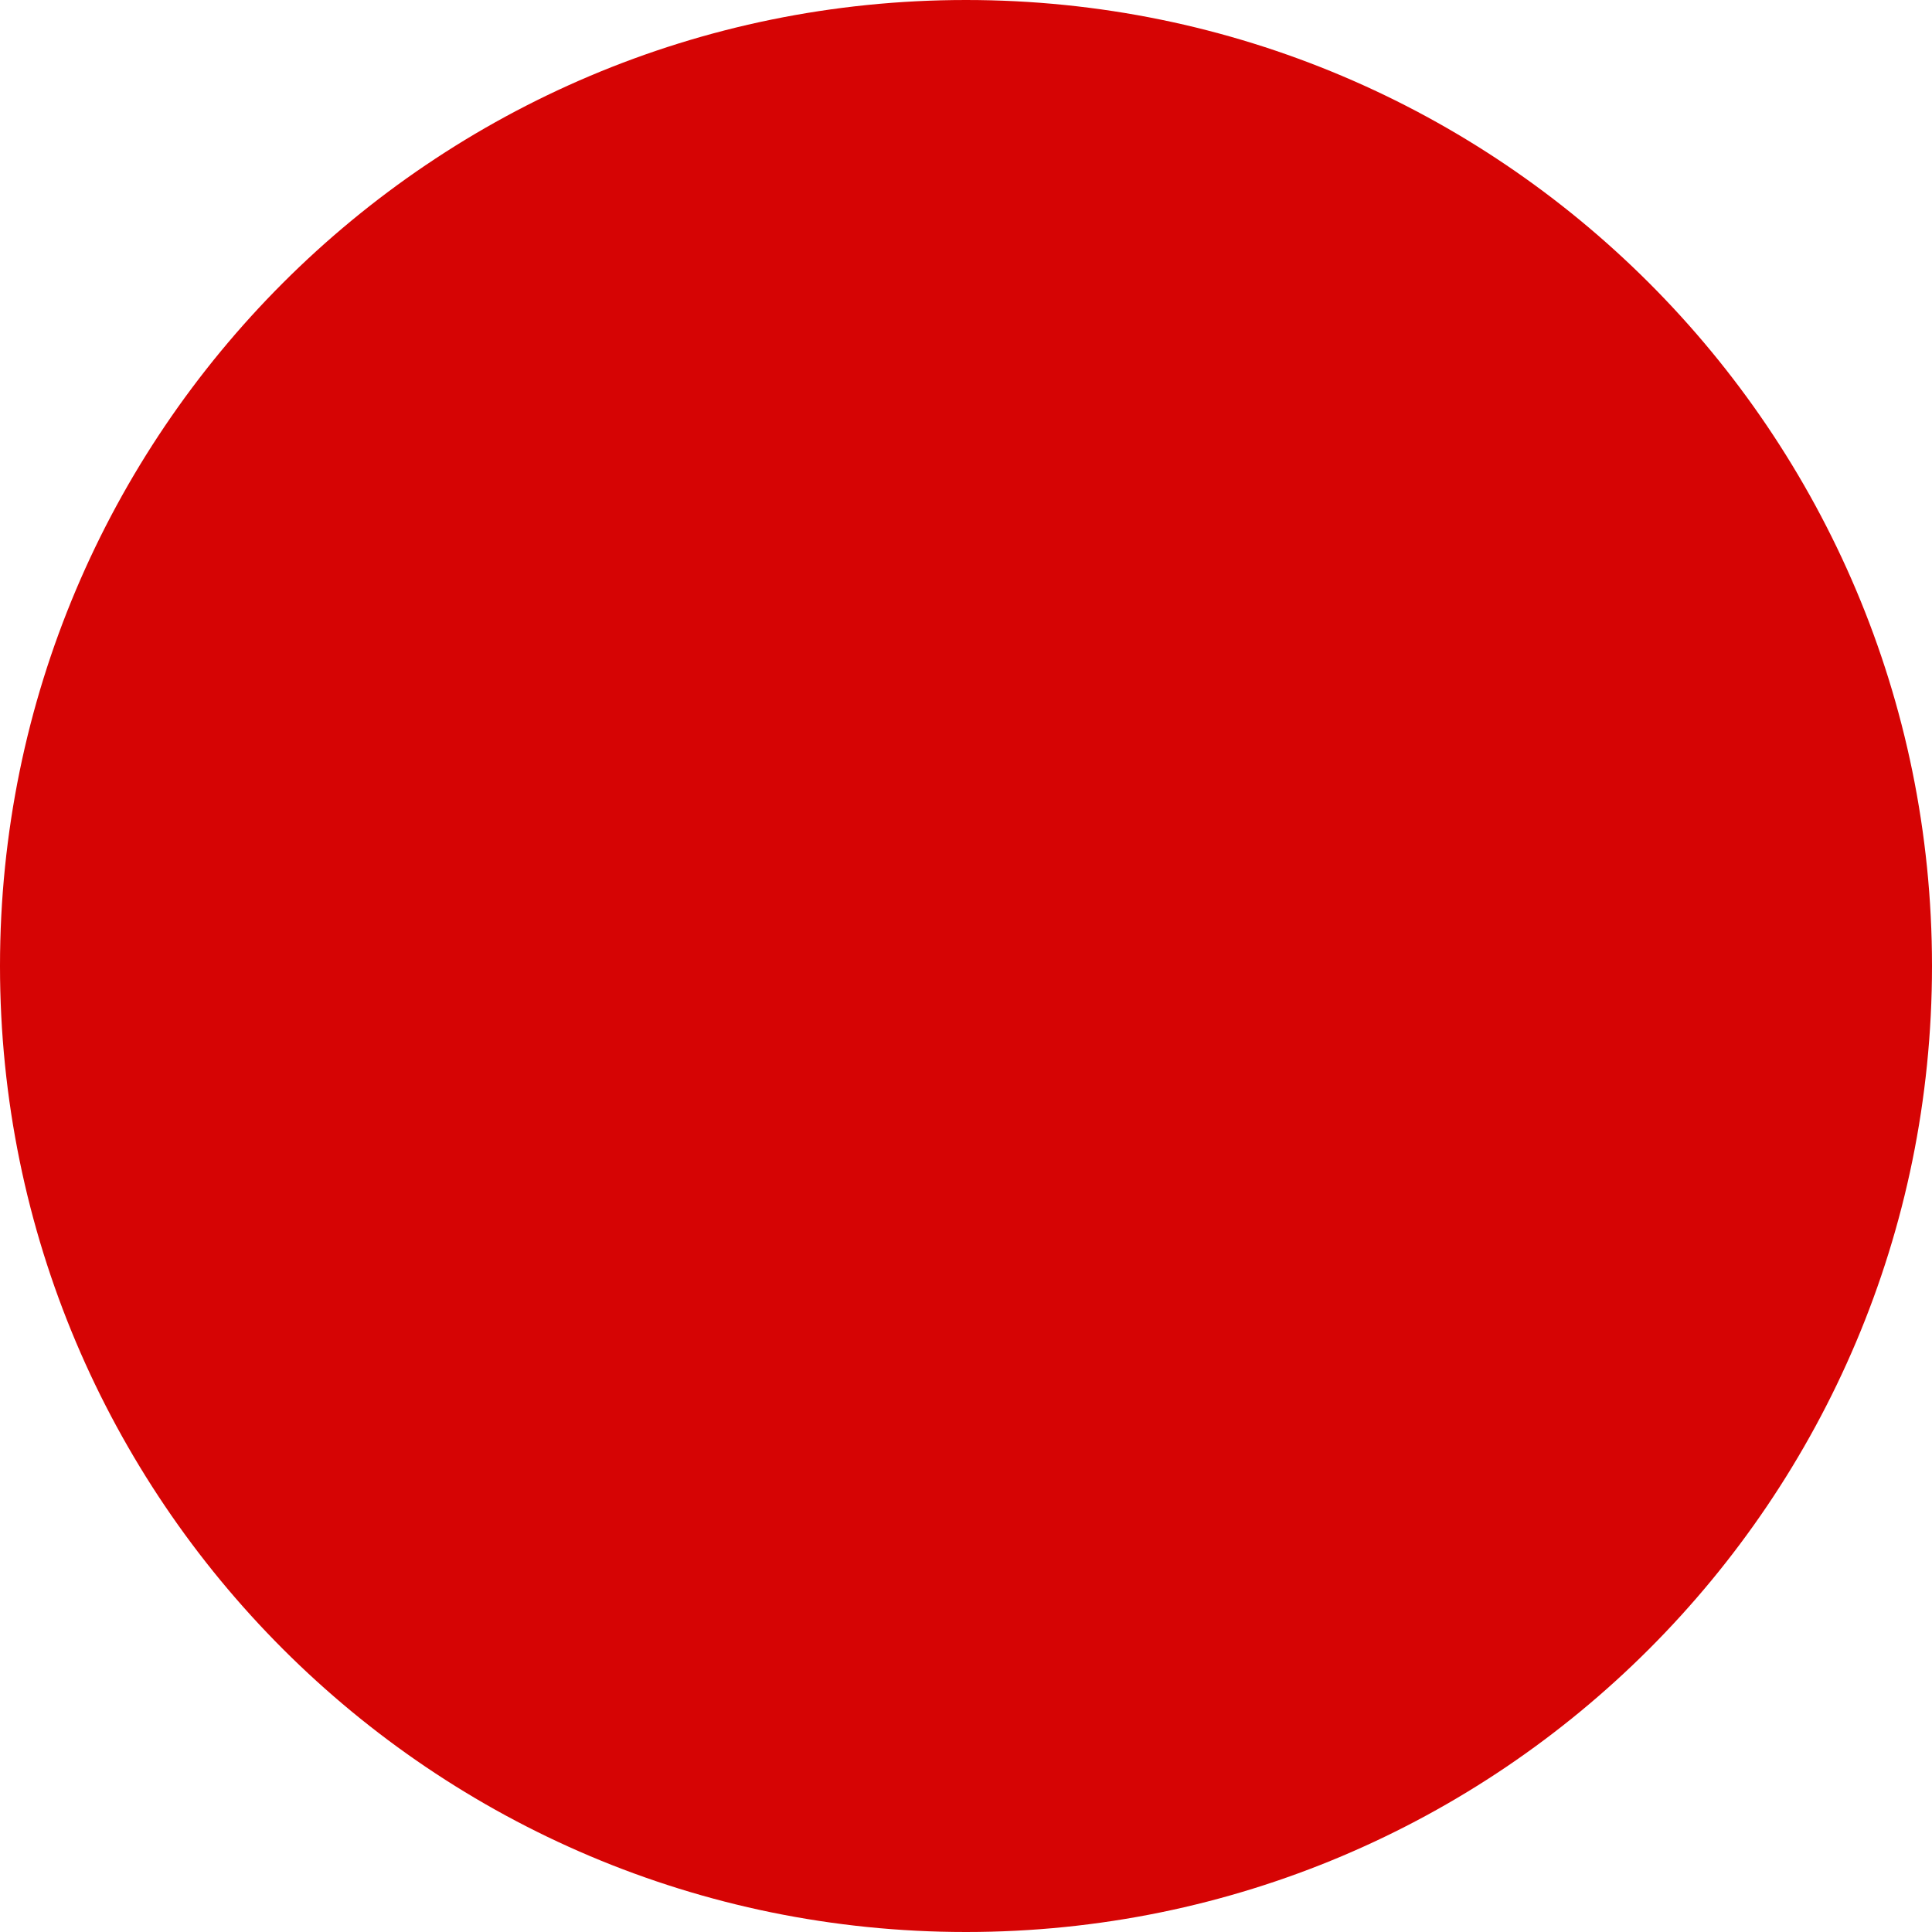
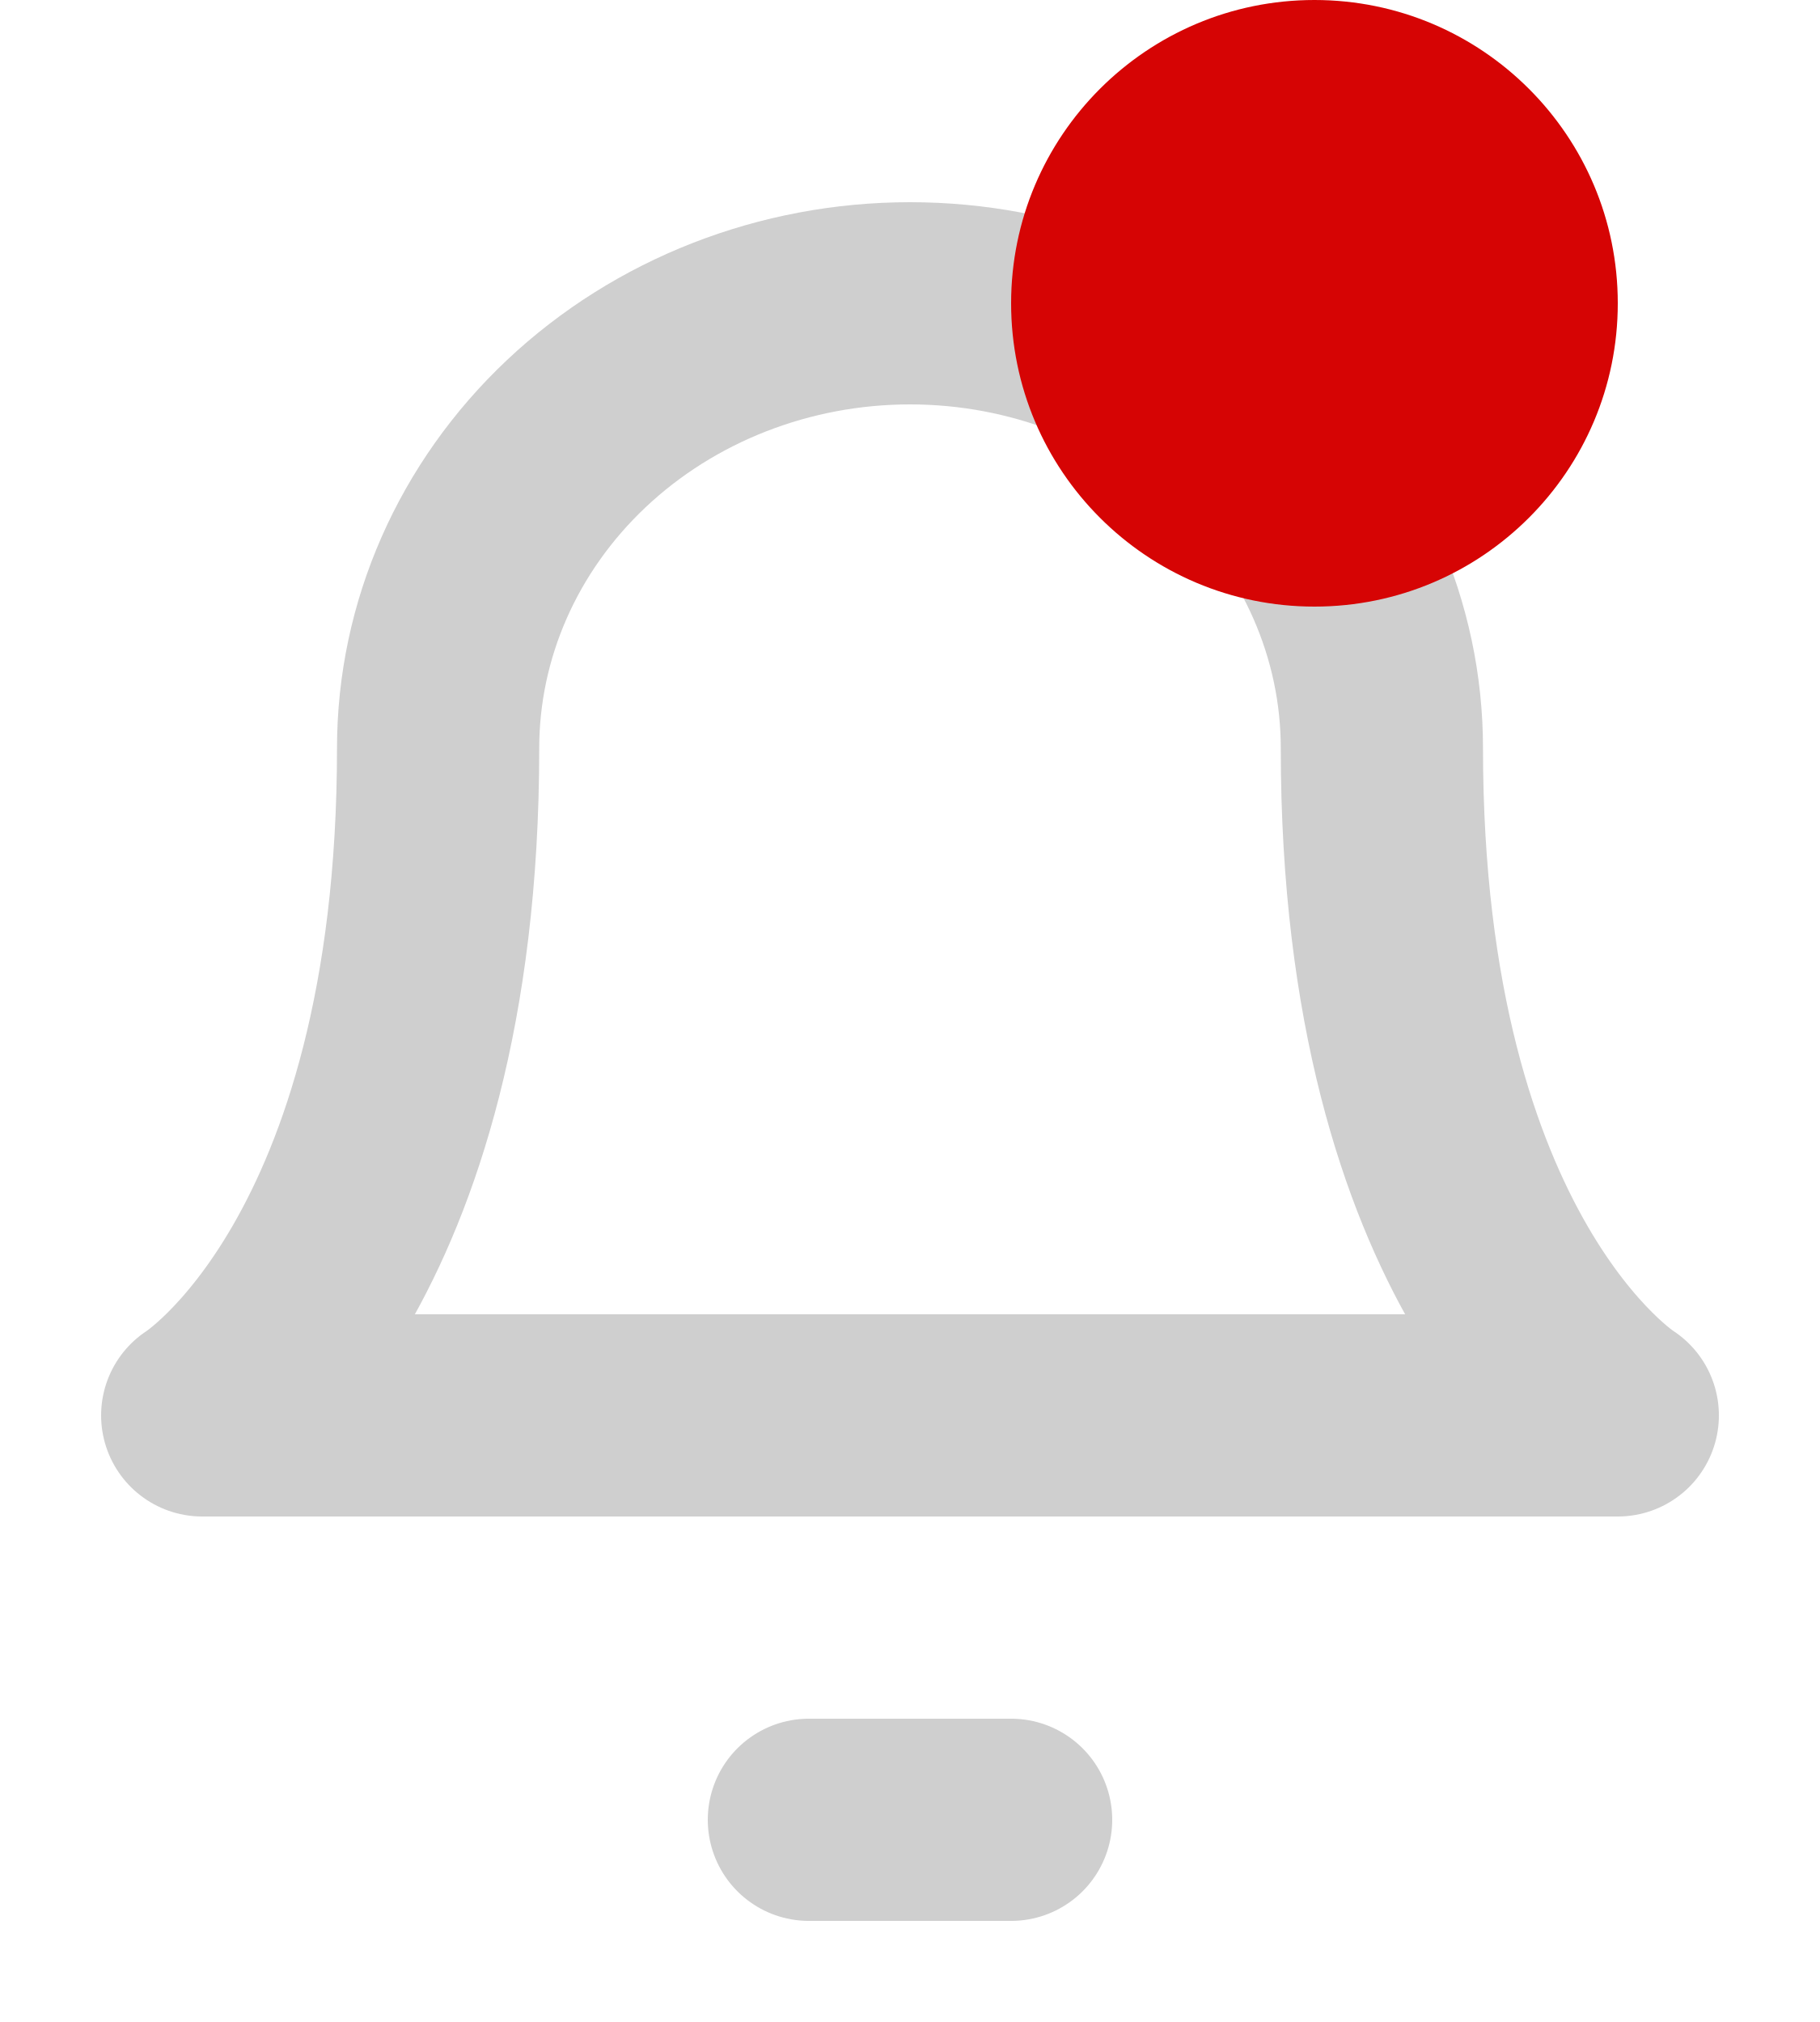
- <svg xmlns="http://www.w3.org/2000/svg" width="6" height="6" viewBox="0 0 6 6" fill="none">
-   <circle cx="3" cy="3" r="3" fill="#D60404" />
+ <svg xmlns="http://www.w3.org/2000/svg" width="18" height="20" viewBox="0 0 18 20" fill="none">
+   <path d="M13.667 7.4C13.667 6.233 13.175 5.114 12.3 4.289C11.425 3.464 10.238 3 9 3C7.762 3 6.575 3.464 5.7 4.289C4.825 5.114 4.333 6.233 4.333 7.4C4.333 12.533 2 14 2 14H16C16 14 13.667 12.533 13.667 7.4Z" stroke="#CFCFCF" stroke-width="2" stroke-linecap="round" stroke-linejoin="round" />
+   <path d="M10 18C9.898 18 9.753 18 9.577 18C9.402 18 9.203 18 9 18C8.797 18 8.598 18 8.423 18C8.247 18 8.102 18 8 18" stroke="#CFCFCF" stroke-width="2" stroke-linecap="round" stroke-linejoin="round" />
+   <circle cx="13" cy="3" r="3" fill="#D60404" />
</svg>
